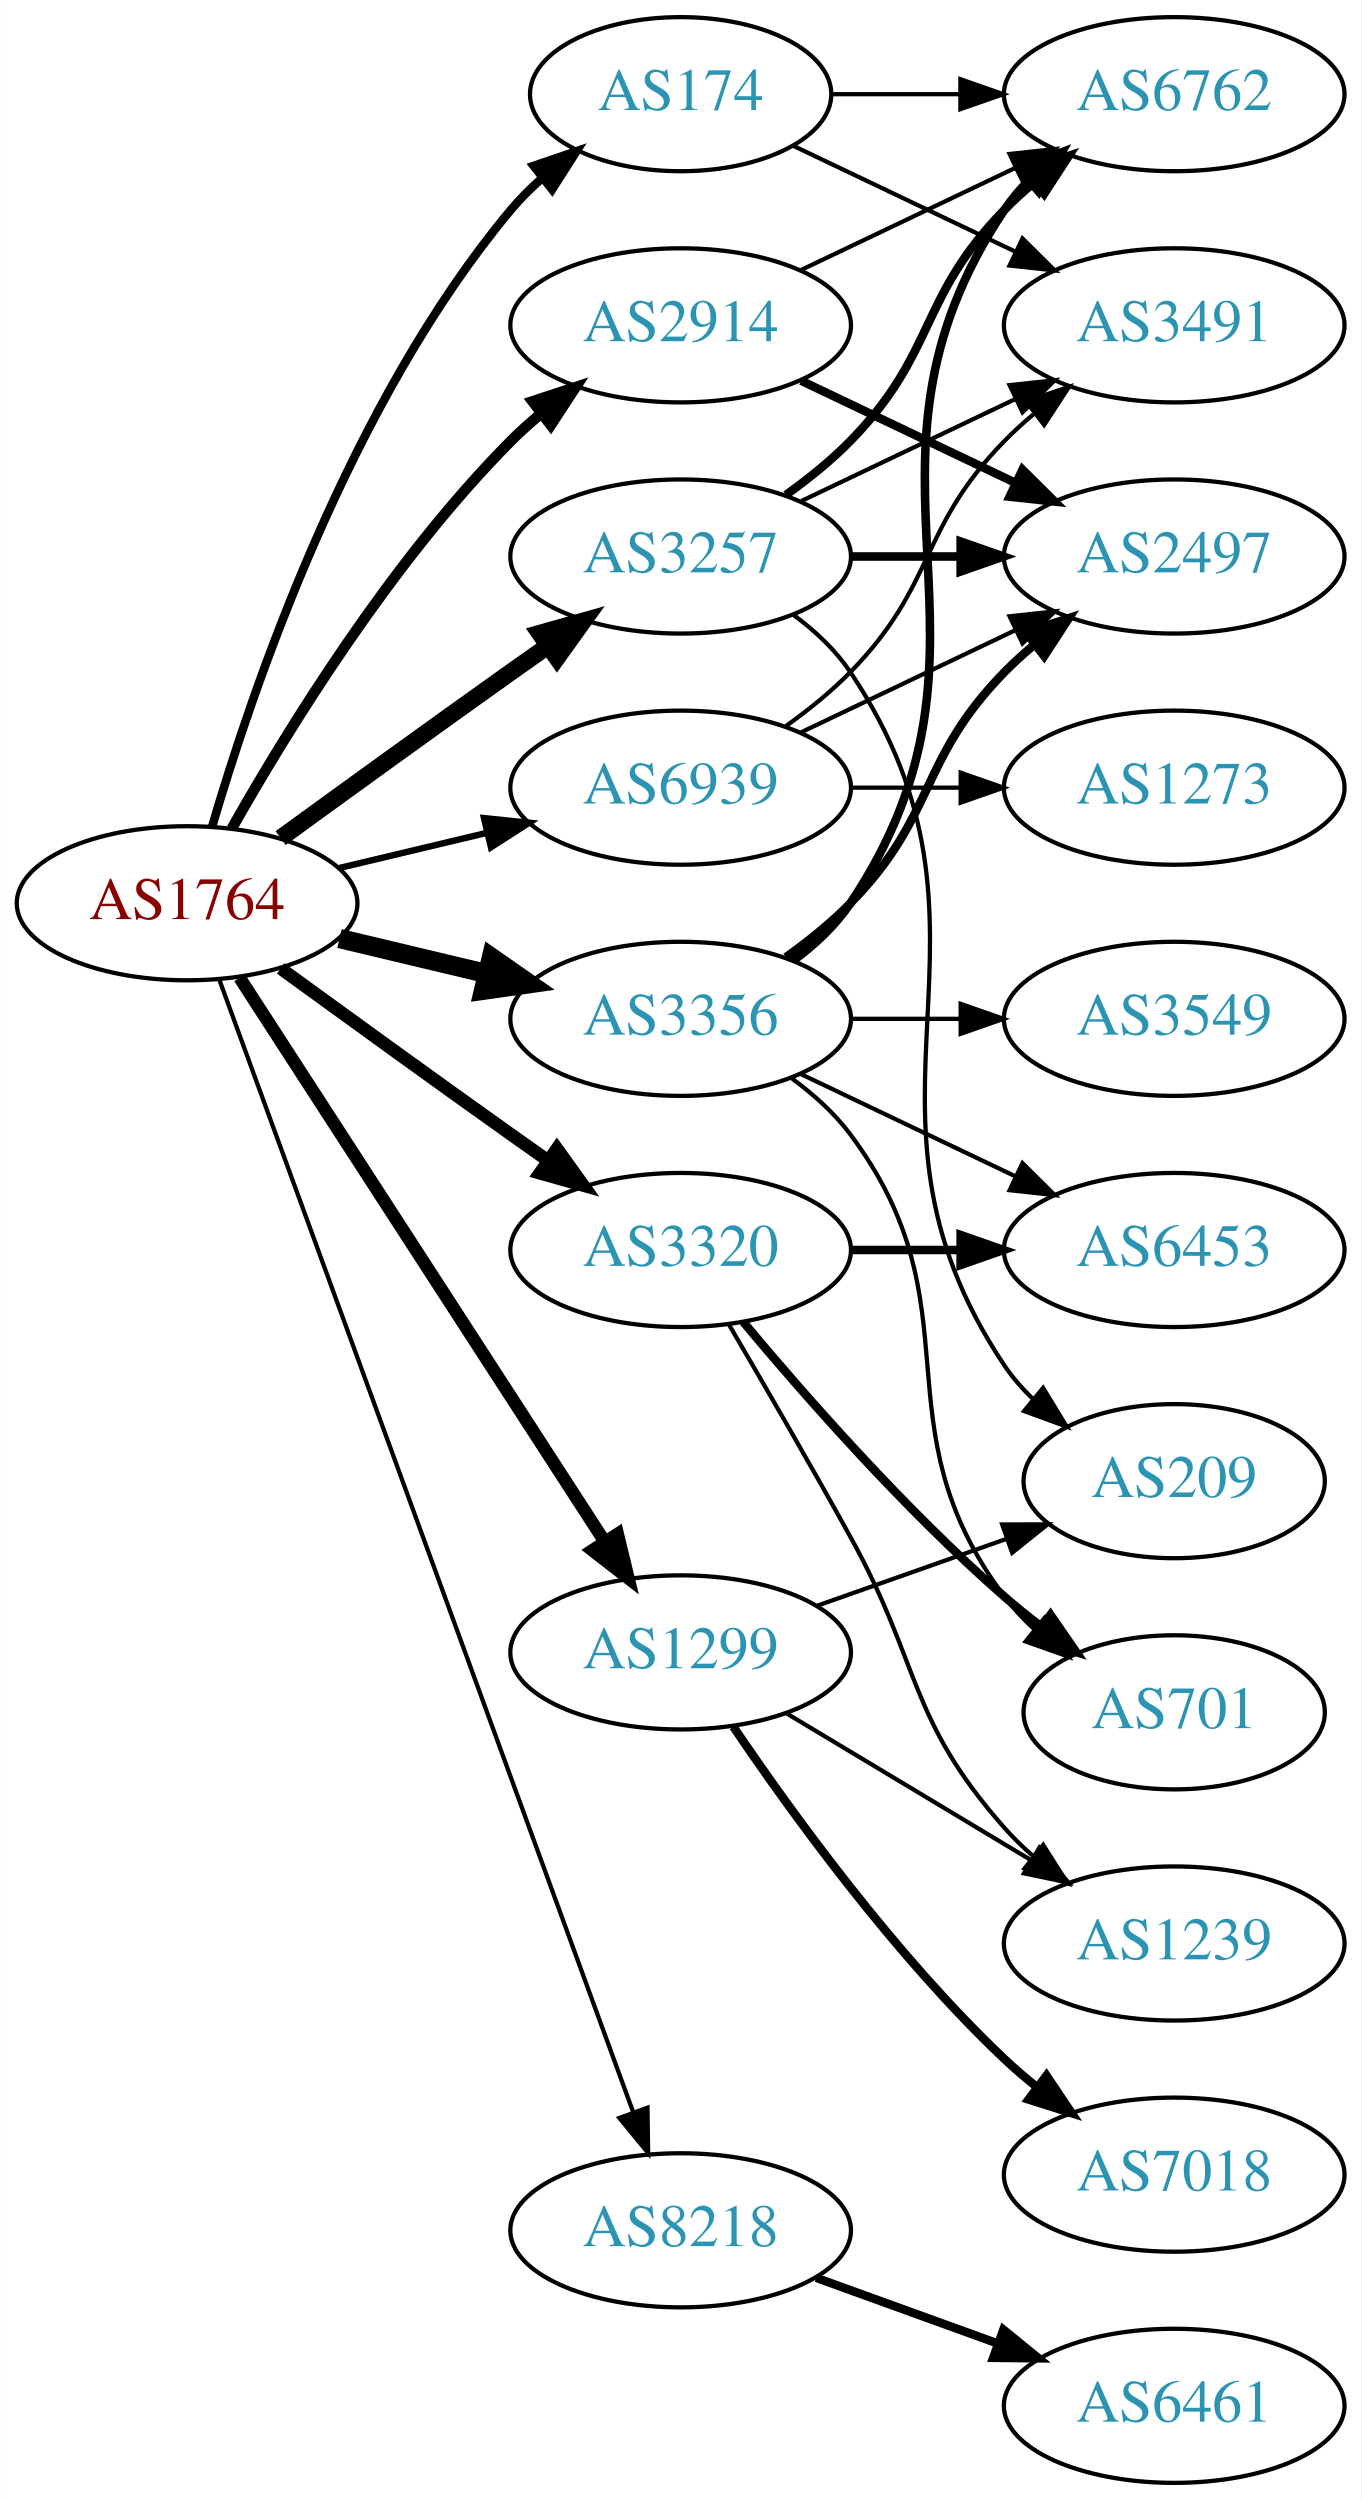
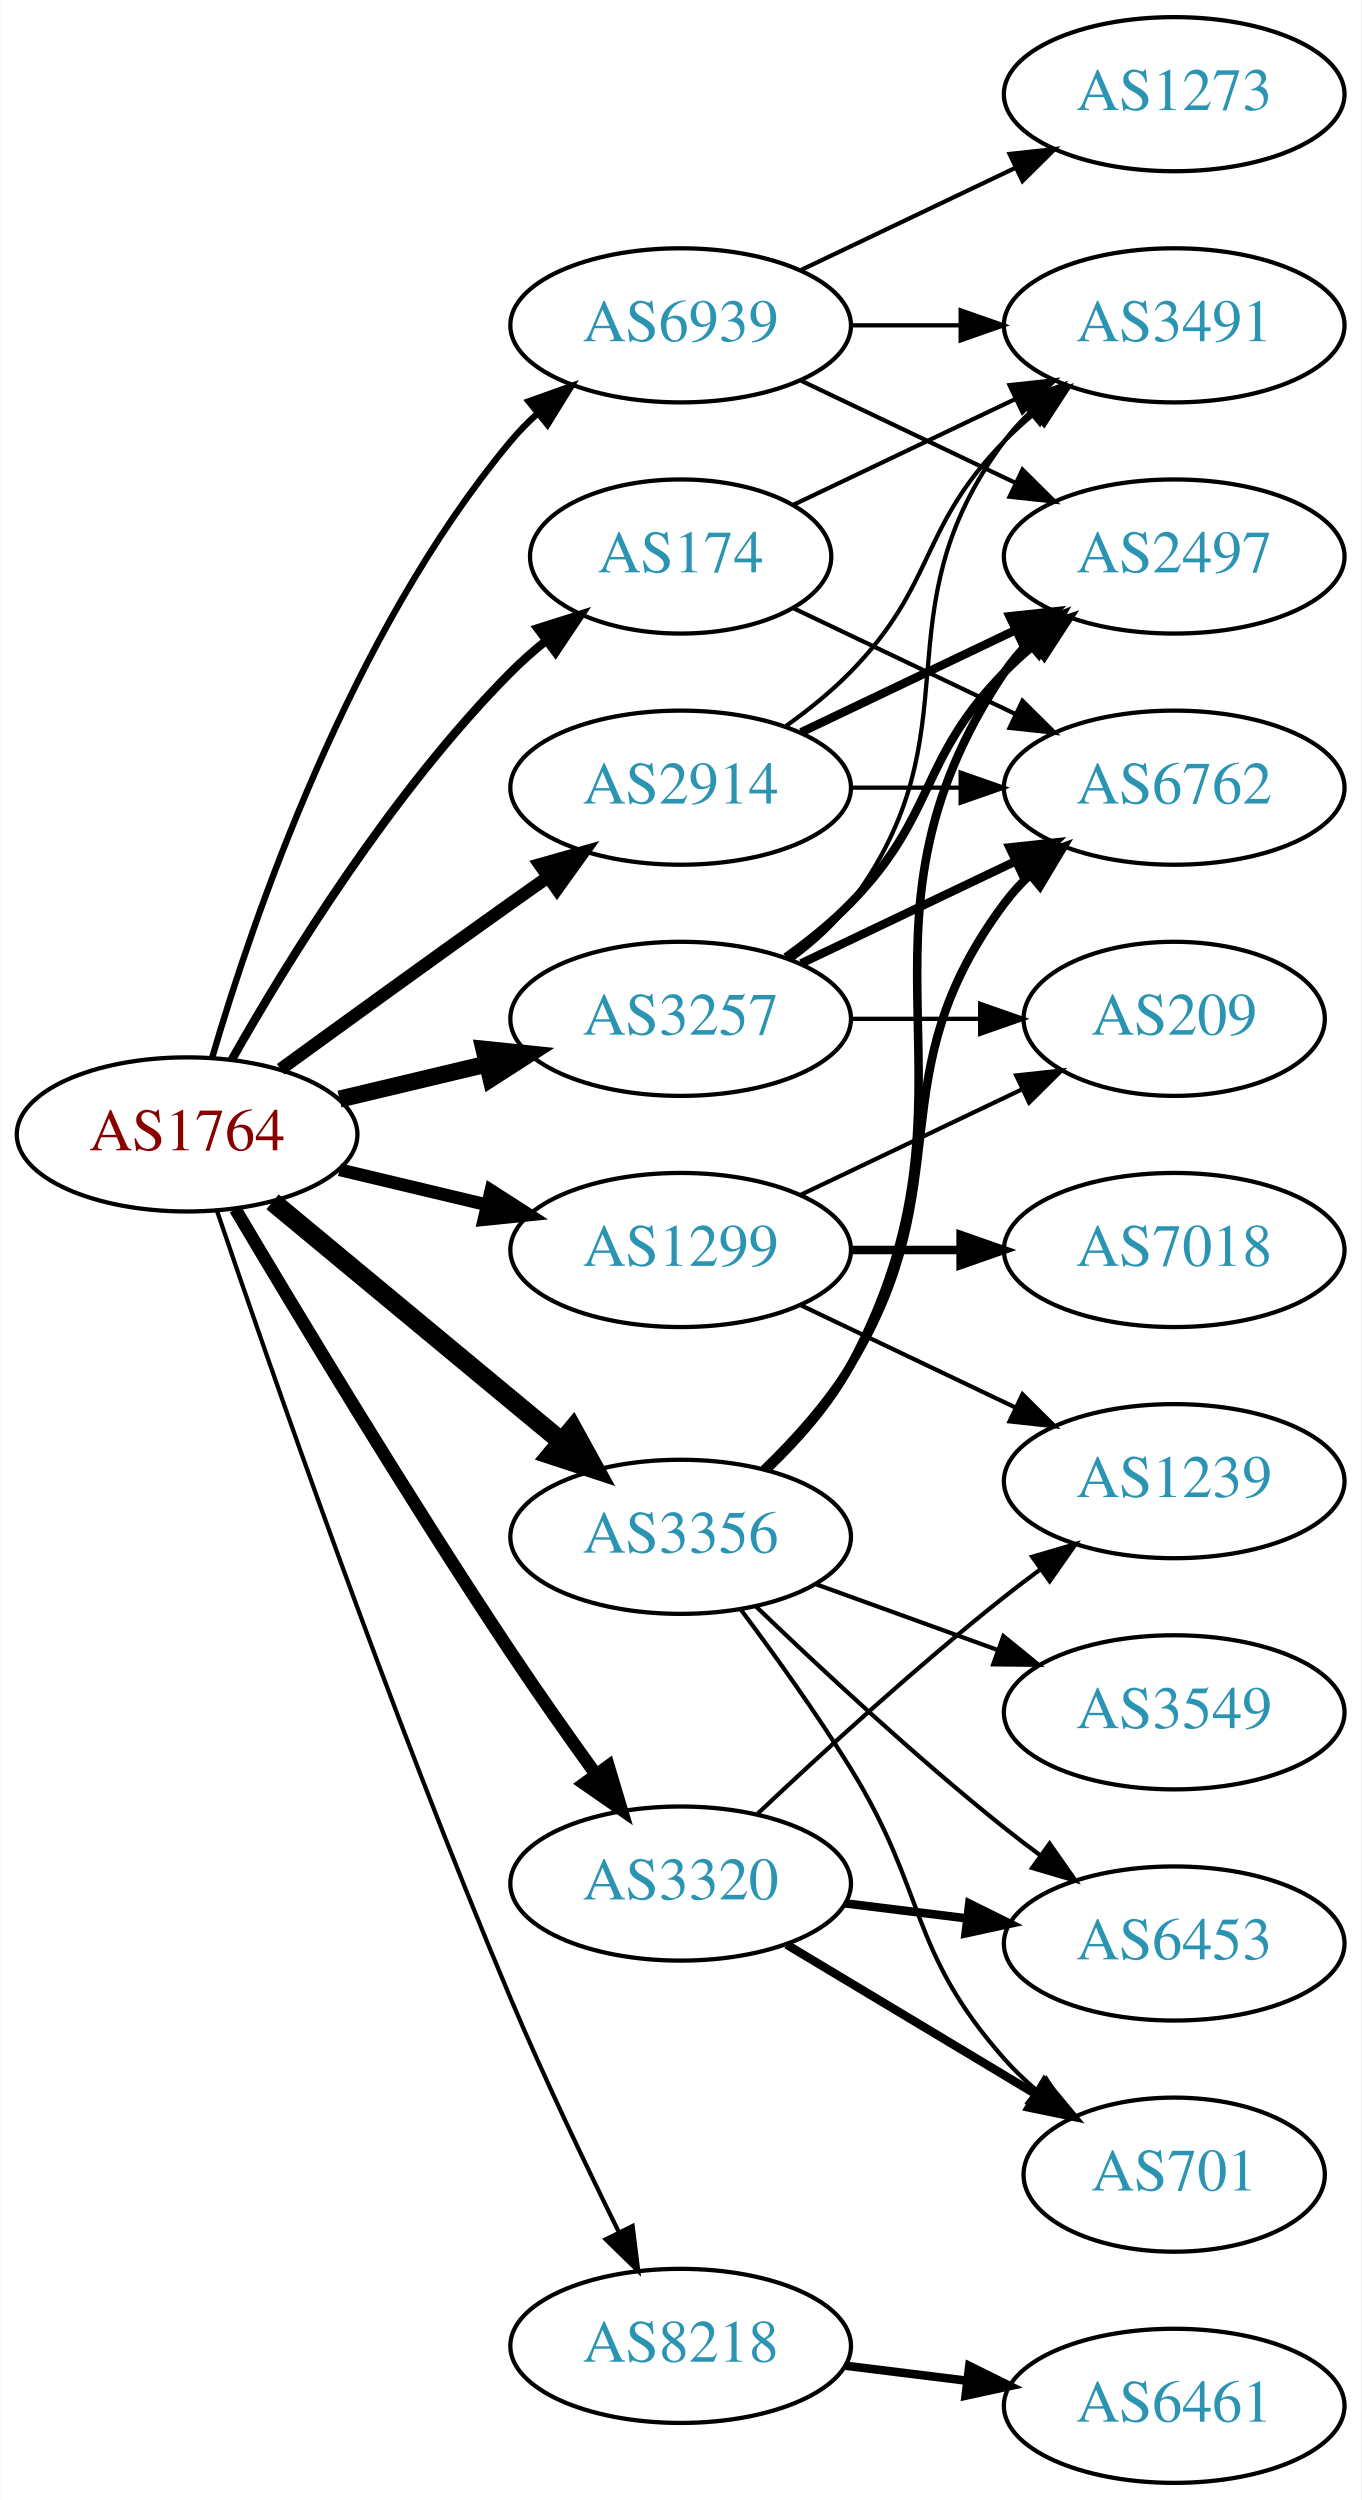
<svg xmlns="http://www.w3.org/2000/svg" xmlns:xlink="http://www.w3.org/1999/xlink" width="318pt" height="584pt" viewBox="0.00 0.00 317.88 584.00">
  <g id="graph0" class="graph" transform="scale(1 1) rotate(0) translate(4 580)">
    <polygon fill="white" stroke="none" points="-4,4 -4,-580 313.879,-580 313.879,4 -4,4" />
    <g id="node1" class="node">
      <g id="a_node1">
        <a xlink:href="/asn/1764" xlink:title="AS1764 ~ NEXTLAYER-AS [AT]">
-           <ellipse fill="#ffffff" stroke="black" cx="39.647" cy="-369" rx="39.794" ry="18" />
-           <text text-anchor="middle" x="39.647" y="-365.3" font-family="Times,serif" font-size="14.00" fill="#880000">AS1764</text>
+           <ellipse fill="#ffffff" stroke="black" cx="39.647" cy="-315" rx="39.794" ry="18" />
+           <text text-anchor="middle" x="39.647" y="-311.3" font-family="Times,serif" font-size="14.00" fill="#880000">AS1764</text>
        </a>
      </g>
    </g>
    <g id="node2" class="node">
      <g id="a_node2">
        <a xlink:href="/asn/174" xlink:title="AS174 ~ Cogent Communications [US]">
-           <ellipse fill="#ffffff" stroke="black" cx="154.939" cy="-558" rx="35.194" ry="18" />
-           <text text-anchor="middle" x="154.939" y="-554.3" font-family="Times,serif" font-size="14.00" fill="#2c94b3">AS174</text>
+           <ellipse fill="#ffffff" stroke="black" cx="154.939" cy="-450" rx="35.194" ry="18" />
+           <text text-anchor="middle" x="154.939" y="-446.3" font-family="Times,serif" font-size="14.00" fill="#2c94b3">AS174</text>
        </a>
      </g>
    </g>
    <g id="edge1" class="edge">
-       <path fill="none" stroke="black" stroke-width="2" d="M45.521,-387.002C54.834,-418.844 77.651,-485.981 115.293,-531 117.445,-533.574 119.9,-536.017 122.504,-538.303" />
-       <polygon fill="black" stroke="black" stroke-width="2" points="120.588,-541.249 130.615,-544.672 124.911,-535.743 120.588,-541.249" />
+       <path fill="none" stroke="black" stroke-width="2" d="M50.106,-332.49C62.888,-355.096 87.32,-394.886 115.293,-423 117.793,-425.513 120.554,-427.949 123.415,-430.261" />
+       <polygon fill="black" stroke="black" stroke-width="2" points="121.513,-433.21 131.612,-436.413 125.715,-427.611 121.513,-433.21" />
    </g>
    <g id="node3" class="node">
      <g id="a_node3">
        <a xlink:href="/asn/1299" xlink:title="AS1299 ~ Telia Carrier [EU]">
-           <ellipse fill="#ffffff" stroke="black" cx="154.939" cy="-194" rx="39.794" ry="18" />
-           <text text-anchor="middle" x="154.939" y="-190.3" font-family="Times,serif" font-size="14.00" fill="#2c94b3">AS1299</text>
+           <ellipse fill="#ffffff" stroke="black" cx="154.939" cy="-288" rx="39.794" ry="18" />
+           <text text-anchor="middle" x="154.939" y="-284.3" font-family="Times,serif" font-size="14.00" fill="#2c94b3">AS1299</text>
        </a>
      </g>
    </g>
    <g id="edge2" class="edge">
-       <path fill="none" stroke="black" stroke-width="3" d="M51.924,-351.581C71.943,-320.657 113.78,-256.033 137.18,-219.887" />
-       <polygon fill="black" stroke="black" stroke-width="3" points="140.211,-221.646 142.708,-211.349 134.335,-217.841 140.211,-221.646" />
+       <path fill="none" stroke="black" stroke-width="3" d="M75.254,-306.752C86.125,-304.162 98.279,-301.265 109.722,-298.538" />
+       <polygon fill="black" stroke="black" stroke-width="3" points="110.628,-301.92 119.544,-296.197 109.005,-295.111 110.628,-301.92" />
    </g>
    <g id="node4" class="node">
      <g id="a_node4">
        <a xlink:href="/asn/2914" xlink:title="AS2914 ~ NTT America, Inc. [US]">
-           <ellipse fill="#ffffff" stroke="black" cx="154.939" cy="-504" rx="39.794" ry="18" />
-           <text text-anchor="middle" x="154.939" y="-500.3" font-family="Times,serif" font-size="14.00" fill="#2c94b3">AS2914</text>
+           <ellipse fill="#ffffff" stroke="black" cx="154.939" cy="-396" rx="39.794" ry="18" />
+           <text text-anchor="middle" x="154.939" y="-392.3" font-family="Times,serif" font-size="14.00" fill="#2c94b3">AS2914</text>
        </a>
      </g>
    </g>
    <g id="edge3" class="edge">
-       <path fill="none" stroke="black" stroke-width="2.5" d="M50.106,-386.49C62.888,-409.096 87.32,-448.886 115.293,-477 117.404,-479.121 119.7,-481.188 122.085,-483.171" />
-       <polygon fill="black" stroke="black" stroke-width="2.5" points="120.338,-486.242 130.401,-489.556 124.601,-480.69 120.338,-486.242" />
+       <path fill="none" stroke="black" stroke-width="3" d="M61.495,-330.222C76.429,-341.091 97.042,-356.025 115.293,-369 118.113,-371.005 121.056,-373.085 124.005,-375.159" />
+       <polygon fill="black" stroke="black" stroke-width="3" points="122.032,-378.05 132.229,-380.926 126.051,-372.319 122.032,-378.05" />
    </g>
    <g id="node5" class="node">
      <g id="a_node5">
        <a xlink:href="/asn/3257" xlink:title="AS3257 ~ GTT [DE]">
-           <ellipse fill="#ffffff" stroke="black" cx="154.939" cy="-450" rx="39.794" ry="18" />
-           <text text-anchor="middle" x="154.939" y="-446.3" font-family="Times,serif" font-size="14.00" fill="#2c94b3">AS3257</text>
+           <ellipse fill="#ffffff" stroke="black" cx="154.939" cy="-342" rx="39.794" ry="18" />
+           <text text-anchor="middle" x="154.939" y="-338.3" font-family="Times,serif" font-size="14.00" fill="#2c94b3">AS3257</text>
        </a>
      </g>
    </g>
    <g id="edge4" class="edge">
-       <path fill="none" stroke="black" stroke-width="4" d="M61.495,-384.222C76.429,-395.091 97.042,-410.025 115.293,-423 118.113,-425.005 121.056,-427.085 124.005,-429.159" />
-       <polygon fill="black" stroke="black" stroke-width="4" points="122.032,-432.05 132.229,-434.926 126.051,-426.319 122.032,-432.05" />
+       <path fill="none" stroke="black" stroke-width="4" d="M75.254,-323.248C86.125,-325.838 98.279,-328.735 109.722,-331.462" />
+       <polygon fill="black" stroke="black" stroke-width="4" points="109.005,-334.889 119.544,-333.803 110.628,-328.08 109.005,-334.889" />
    </g>
    <g id="node6" class="node">
      <g id="a_node6">
        <a xlink:href="/asn/3320" xlink:title="AS3320 ~ DTAG [DE]">
-           <ellipse fill="#ffffff" stroke="black" cx="154.939" cy="-288" rx="39.794" ry="18" />
-           <text text-anchor="middle" x="154.939" y="-284.3" font-family="Times,serif" font-size="14.00" fill="#2c94b3">AS3320</text>
+           <ellipse fill="#ffffff" stroke="black" cx="154.939" cy="-140" rx="39.794" ry="18" />
+           <text text-anchor="middle" x="154.939" y="-136.3" font-family="Times,serif" font-size="14.00" fill="#2c94b3">AS3320</text>
        </a>
      </g>
    </g>
    <g id="edge5" class="edge">
-       <path fill="none" stroke="black" stroke-width="3" d="M61.495,-353.778C76.429,-342.909 97.042,-327.975 115.293,-315 118.113,-312.995 121.056,-310.915 124.005,-308.841" />
-       <polygon fill="black" stroke="black" stroke-width="3" points="126.051,-311.681 132.229,-303.074 122.032,-305.95 126.051,-311.681" />
+       <path fill="none" stroke="black" stroke-width="3" d="M50.911,-297.533C64.974,-273.798 91.233,-230.171 115.293,-194 121.583,-184.544 128.755,-174.368 135.199,-165.428" />
+       <polygon fill="black" stroke="black" stroke-width="3" points="138.058,-167.447 141.101,-157.298 132.394,-163.334 138.058,-167.447" />
    </g>
    <g id="node7" class="node">
      <g id="a_node7">
        <a xlink:href="/asn/3356" xlink:title="AS3356 ~ Level 3 Parent, LLC [US]">
-           <ellipse fill="#ffffff" stroke="black" cx="154.939" cy="-342" rx="39.794" ry="18" />
-           <text text-anchor="middle" x="154.939" y="-338.3" font-family="Times,serif" font-size="14.00" fill="#2c94b3">AS3356</text>
+           <ellipse fill="#ffffff" stroke="black" cx="154.939" cy="-221" rx="39.794" ry="18" />
+           <text text-anchor="middle" x="154.939" y="-217.3" font-family="Times,serif" font-size="14.00" fill="#2c94b3">AS3356</text>
        </a>
      </g>
    </g>
    <g id="edge6" class="edge">
-       <path fill="none" stroke="black" stroke-width="4.5" d="M75.254,-360.752C86.125,-358.162 98.279,-355.265 109.722,-352.538" />
-       <polygon fill="black" stroke="black" stroke-width="4.5" points="110.729,-356.346 119.544,-350.197 108.904,-348.685 110.729,-356.346" />
+       <path fill="none" stroke="black" stroke-width="4.5" d="M59.609,-299.267C78.072,-283.948 106.308,-260.52 127.079,-243.287" />
+       <polygon fill="black" stroke="black" stroke-width="4.5" points="129.733,-246.2 134.915,-236.785 124.705,-240.14 129.733,-246.2" />
    </g>
    <g id="node8" class="node">
      <g id="a_node8">
        <a xlink:href="/asn/8218" xlink:title="AS8218 ~ legacy Neotelecoms [FR]">
-           <ellipse fill="#ffffff" stroke="black" cx="154.939" cy="-59" rx="39.794" ry="18" />
-           <text text-anchor="middle" x="154.939" y="-55.3" font-family="Times,serif" font-size="14.00" fill="#2c94b3">AS8218</text>
+           <ellipse fill="#ffffff" stroke="black" cx="154.939" cy="-32" rx="39.794" ry="18" />
+           <text text-anchor="middle" x="154.939" y="-28.3" font-family="Times,serif" font-size="14.00" fill="#2c94b3">AS8218</text>
        </a>
      </g>
    </g>
    <g id="edge7" class="edge">
-       <path fill="none" stroke="black" d="M47.227,-350.993C66.195,-299.092 121.071,-148.936 143.847,-86.616" />
-       <polygon fill="black" stroke="black" points="147.195,-87.65 147.34,-77.057 140.621,-85.248 147.195,-87.65" />
+       <path fill="none" stroke="black" d="M46.603,-297.226C58.612,-261.79 87.004,-179.99 115.293,-113 123.073,-94.576 132.768,-74.263 140.5,-58.589" />
+       <polygon fill="black" stroke="black" points="143.708,-59.999 145.027,-49.486 137.44,-56.882 143.708,-59.999" />
    </g>
    <g id="node9" class="node">
      <g id="a_node9">
        <a xlink:href="/asn/6939" xlink:title="AS6939 ~ Hurricane Electric LLC [US]">
-           <ellipse fill="#ffffff" stroke="black" cx="154.939" cy="-396" rx="39.794" ry="18" />
-           <text text-anchor="middle" x="154.939" y="-392.3" font-family="Times,serif" font-size="14.00" fill="#2c94b3">AS6939</text>
+           <ellipse fill="#ffffff" stroke="black" cx="154.939" cy="-504" rx="39.794" ry="18" />
+           <text text-anchor="middle" x="154.939" y="-500.3" font-family="Times,serif" font-size="14.00" fill="#2c94b3">AS6939</text>
        </a>
      </g>
    </g>
    <g id="edge8" class="edge">
-       <path fill="none" stroke="black" stroke-width="1.5" d="M75.254,-377.248C86.125,-379.838 98.279,-382.735 109.722,-385.462" />
-       <polygon fill="black" stroke="black" stroke-width="1.5" points="109.005,-388.889 119.544,-387.803 110.628,-382.08 109.005,-388.889" />
+       <path fill="none" stroke="black" stroke-width="1.5" d="M45.521,-333.002C54.834,-364.844 77.651,-431.981 115.293,-477 117.163,-479.237 119.261,-481.374 121.488,-483.396" />
+       <polygon fill="black" stroke="black" stroke-width="1.5" points="119.431,-486.234 129.407,-489.804 123.835,-480.793 119.431,-486.234" />
    </g>
    <g id="node10" class="node">
      <g id="a_node10">
-         <a xlink:href="/asn/6762" xlink:title="AS6762 ~ TELECOM ITALIA SPARKLE S.p.A. [IT]">
-           <ellipse fill="#ffffff" stroke="black" cx="270.232" cy="-558" rx="39.794" ry="18" />
-           <text text-anchor="middle" x="270.232" y="-554.3" font-family="Times,serif" font-size="14.00" fill="#2c94b3">AS6762</text>
-         </a>
-       </g>
-     </g>
-     <g id="edge9" class="edge">
-       <path fill="none" stroke="black" d="M190.239,-558C199.616,-558 209.966,-558 220.001,-558" />
-       <polygon fill="black" stroke="black" points="220.289,-561.5 230.289,-558 220.289,-554.5 220.289,-561.5" />
-     </g>
-     <g id="node11" class="node">
-       <g id="a_node11">
        <a xlink:href="/asn/3491" xlink:title="AS3491 ~ PCCW Global, Inc. [US]">
          <ellipse fill="#ffffff" stroke="black" cx="270.232" cy="-504" rx="39.794" ry="18" />
          <text text-anchor="middle" x="270.232" y="-500.3" font-family="Times,serif" font-size="14.00" fill="#2c94b3">AS3491</text>
        </a>
      </g>
    </g>
+     <g id="edge9" class="edge">
+       <path fill="none" stroke="black" d="M181.365,-462.119C196.667,-469.413 216.391,-478.814 233.273,-486.86" />
+       <polygon fill="black" stroke="black" points="231.78,-490.026 242.313,-491.169 234.792,-483.707 231.78,-490.026" />
+     </g>
+     <g id="node11" class="node">
+       <g id="a_node11">
+         <a xlink:href="/asn/6762" xlink:title="AS6762 ~ TELECOM ITALIA SPARKLE S.p.A. [IT]">
+           <ellipse fill="#ffffff" stroke="black" cx="270.232" cy="-396" rx="39.794" ry="18" />
+           <text text-anchor="middle" x="270.232" y="-392.3" font-family="Times,serif" font-size="14.00" fill="#2c94b3">AS6762</text>
+         </a>
+       </g>
+     </g>
    <g id="edge10" class="edge">
-       <path fill="none" stroke="black" d="M181.365,-545.881C196.667,-538.587 216.391,-529.186 233.273,-521.14" />
-       <polygon fill="black" stroke="black" points="234.792,-524.293 242.313,-516.831 231.78,-517.974 234.792,-524.293" />
+       <path fill="none" stroke="black" d="M181.365,-437.881C196.667,-430.587 216.391,-421.186 233.273,-413.14" />
+       <polygon fill="black" stroke="black" points="234.792,-416.293 242.313,-408.831 231.78,-409.974 234.792,-416.293" />
    </g>
    <g id="node12" class="node">
      <g id="a_node12">
        <a xlink:href="/asn/7018" xlink:title="AS7018 ~ AT&amp;T Services, Inc. [US]">
-           <ellipse fill="#ffffff" stroke="black" cx="270.232" cy="-72" rx="39.794" ry="18" />
-           <text text-anchor="middle" x="270.232" y="-68.3" font-family="Times,serif" font-size="14.00" fill="#2c94b3">AS7018</text>
+           <ellipse fill="#ffffff" stroke="black" cx="270.232" cy="-288" rx="39.794" ry="18" />
+           <text text-anchor="middle" x="270.232" y="-284.3" font-family="Times,serif" font-size="14.00" fill="#2c94b3">AS7018</text>
        </a>
      </g>
    </g>
    <g id="edge11" class="edge">
-       <path fill="none" stroke="black" stroke-width="2" d="M167.259,-176.622C180.833,-156.556 204.978,-123.208 230.586,-99 232.965,-96.751 235.544,-94.546 238.203,-92.425" />
-       <polygon fill="black" stroke="black" stroke-width="2" points="240.393,-95.157 246.296,-86.36 236.195,-89.556 240.393,-95.157" />
+       <path fill="none" stroke="black" stroke-width="2" d="M194.612,-288C202.815,-288 211.579,-288 220.111,-288" />
+       <polygon fill="black" stroke="black" stroke-width="2" points="220.35,-291.5 230.35,-288 220.35,-284.5 220.35,-291.5" />
    </g>
    <g id="node13" class="node">
      <g id="a_node13">
        <a xlink:href="/asn/1239" xlink:title="AS1239 ~ Sprint [US]">
-           <ellipse fill="#ffffff" stroke="black" cx="270.232" cy="-126" rx="39.794" ry="18" />
-           <text text-anchor="middle" x="270.232" y="-122.3" font-family="Times,serif" font-size="14.00" fill="#2c94b3">AS1239</text>
+           <ellipse fill="#ffffff" stroke="black" cx="270.232" cy="-234" rx="39.794" ry="18" />
+           <text text-anchor="middle" x="270.232" y="-230.3" font-family="Times,serif" font-size="14.00" fill="#2c94b3">AS1239</text>
        </a>
      </g>
    </g>
    <g id="edge12" class="edge">
-       <path fill="none" stroke="black" d="M179.689,-179.745C196.306,-169.771 218.702,-156.329 236.939,-145.383" />
-       <polygon fill="black" stroke="black" points="238.741,-148.384 245.514,-140.236 235.138,-142.382 238.741,-148.384" />
+       <path fill="none" stroke="black" d="M183.076,-275.066C198.07,-267.919 216.891,-258.948 233.114,-251.215" />
+       <polygon fill="black" stroke="black" points="234.796,-254.291 242.317,-246.829 231.784,-247.972 234.796,-254.291" />
    </g>
    <g id="node14" class="node">
      <g id="a_node14">
        <a xlink:href="/asn/209" xlink:title="AS209 ~ CenturyLink Communications, LLC [US]">
-           <ellipse fill="#ffffff" stroke="black" cx="270.232" cy="-234" rx="35.194" ry="18" />
-           <text text-anchor="middle" x="270.232" y="-230.3" font-family="Times,serif" font-size="14.00" fill="#2c94b3">AS209</text>
+           <ellipse fill="#ffffff" stroke="black" cx="270.232" cy="-342" rx="35.194" ry="18" />
+           <text text-anchor="middle" x="270.232" y="-338.3" font-family="Times,serif" font-size="14.00" fill="#2c94b3">AS209</text>
        </a>
      </g>
    </g>
    <g id="edge13" class="edge">
-       <path fill="none" stroke="black" d="M186.897,-204.93C200.524,-209.742 216.668,-215.441 231.035,-220.514" />
-       <polygon fill="black" stroke="black" points="230.049,-223.877 240.644,-223.906 232.38,-217.277 230.049,-223.877" />
-     </g>
-     <g id="edge15" class="edge">
-       <path fill="none" stroke="black" d="M183.076,-516.934C198.07,-524.081 216.891,-533.052 233.114,-540.785" />
-       <polygon fill="black" stroke="black" points="231.784,-544.028 242.317,-545.171 234.796,-537.709 231.784,-544.028" />
+       <path fill="none" stroke="black" d="M183.076,-300.934C198.508,-308.29 217.993,-317.577 234.528,-325.459" />
+       <polygon fill="black" stroke="black" points="233.337,-328.768 243.87,-329.911 236.349,-322.449 233.337,-328.768" />
+     </g>
+     <g id="edge14" class="edge">
+       <path fill="none" stroke="black" d="M179.533,-410.389C184.789,-414.148 190.121,-418.437 194.586,-423 214.758,-443.617 210.413,-456.383 230.586,-477 232.679,-479.139 234.962,-481.218 237.339,-483.21" />
+       <polygon fill="black" stroke="black" points="235.582,-486.275 245.638,-489.611 239.857,-480.732 235.582,-486.275" />
+     </g>
+     <g id="edge16" class="edge">
+       <path fill="none" stroke="black" d="M194.612,-396C202.815,-396 211.579,-396 220.111,-396" />
+       <polygon fill="black" stroke="black" points="220.35,-399.5 230.35,-396 220.35,-392.5 220.35,-399.5" />
    </g>
    <g id="node15" class="node">
      <g id="a_node15">
        <a xlink:href="/asn/2497" xlink:title="AS2497 ~ Internet Initiative Japan Inc. [JP]">
          <ellipse fill="#ffffff" stroke="black" cx="270.232" cy="-450" rx="39.794" ry="18" />
          <text text-anchor="middle" x="270.232" y="-446.3" font-family="Times,serif" font-size="14.00" fill="#2c94b3">AS2497</text>
        </a>
      </g>
    </g>
-     <g id="edge14" class="edge">
-       <path fill="none" stroke="black" stroke-width="2" d="M183.076,-491.066C198.07,-483.919 216.891,-474.948 233.114,-467.215" />
-       <polygon fill="black" stroke="black" stroke-width="2" points="234.796,-470.291 242.317,-462.829 231.784,-463.972 234.796,-470.291" />
+     <g id="edge15" class="edge">
+       <path fill="none" stroke="black" stroke-width="2" d="M183.076,-408.934C198.07,-416.081 216.891,-425.052 233.114,-432.785" />
+       <polygon fill="black" stroke="black" stroke-width="2" points="231.784,-436.028 242.317,-437.171 234.796,-429.709 231.784,-436.028" />
    </g>
    <g id="edge18" class="edge">
-       <path fill="none" stroke="black" stroke-width="2" d="M179.533,-464.389C184.789,-468.148 190.121,-472.437 194.586,-477 214.758,-497.617 210.413,-510.383 230.586,-531 232.679,-533.139 234.962,-535.218 237.339,-537.21" />
-       <polygon fill="black" stroke="black" stroke-width="2" points="235.582,-540.275 245.638,-543.611 239.857,-534.732 235.582,-540.275" />
+       <path fill="none" stroke="black" d="M180.87,-355.882C185.946,-359.611 190.864,-364.016 194.586,-369 224.857,-409.542 200.315,-436.458 230.586,-477 232.33,-479.336 234.338,-481.545 236.501,-483.617" />
+       <polygon fill="black" stroke="black" points="234.379,-486.405 244.302,-490.118 238.861,-481.027 234.379,-486.405" />
+     </g>
+     <g id="edge19" class="edge">
+       <path fill="none" stroke="black" stroke-width="2" d="M183.076,-354.934C198.07,-362.081 216.891,-371.052 233.114,-378.785" />
+       <polygon fill="black" stroke="black" stroke-width="2" points="231.784,-382.028 242.317,-383.171 234.796,-375.709 231.784,-382.028" />
+     </g>
+     <g id="edge20" class="edge">
+       <path fill="none" stroke="black" d="M194.612,-342C204.317,-342 214.808,-342 224.771,-342" />
+       <polygon fill="black" stroke="black" points="224.907,-345.5 234.907,-342 224.907,-338.5 224.907,-345.5" />
    </g>
    <g id="edge17" class="edge">
-       <path fill="none" stroke="black" d="M183.076,-462.934C198.07,-470.081 216.891,-479.052 233.114,-486.785" />
-       <polygon fill="black" stroke="black" points="231.784,-490.028 242.317,-491.171 234.796,-483.709 231.784,-490.028" />
-     </g>
-     <g id="edge19" class="edge">
-       <path fill="none" stroke="black" d="M181.258,-436.393C186.314,-432.649 191.126,-428.169 194.586,-423 235.61,-361.706 189.561,-322.294 230.586,-261 232.452,-258.211 234.712,-255.623 237.192,-253.243" />
-       <polygon fill="black" stroke="black" points="239.61,-255.786 245.115,-246.734 235.166,-250.378 239.61,-255.786" />
-     </g>
-     <g id="edge16" class="edge">
-       <path fill="none" stroke="black" stroke-width="2" d="M194.612,-450C202.815,-450 211.579,-450 220.111,-450" />
-       <polygon fill="black" stroke="black" stroke-width="2" points="220.35,-453.5 230.35,-450 220.35,-446.5 220.35,-453.5" />
-     </g>
-     <g id="edge21" class="edge">
-       <path fill="none" stroke="black" d="M166.286,-270.466C174.171,-257.006 185.23,-237.923 194.586,-221 211.132,-191.073 207.936,-178.62 230.586,-153 232.568,-150.758 234.772,-148.606 237.095,-146.563" />
-       <polygon fill="black" stroke="black" points="239.628,-149.022 245.296,-140.071 235.283,-143.534 239.628,-149.022" />
+       <path fill="none" stroke="black" stroke-width="2" d="M179.533,-356.389C184.789,-360.148 190.121,-364.437 194.586,-369 214.758,-389.617 210.413,-402.383 230.586,-423 232.679,-425.139 234.962,-427.218 237.339,-429.21" />
+       <polygon fill="black" stroke="black" stroke-width="2" points="235.582,-432.275 245.638,-435.611 239.857,-426.732 235.582,-432.275" />
+     </g>
+     <g id="edge22" class="edge">
+       <path fill="none" stroke="black" d="M172.915,-156.32C187.717,-170.284 209.986,-190.658 230.586,-207 233.297,-209.151 236.167,-211.328 239.069,-213.463" />
+       <polygon fill="black" stroke="black" points="237.063,-216.331 247.228,-219.317 241.143,-210.644 237.063,-216.331" />
    </g>
    <g id="node16" class="node">
      <g id="a_node16">
-         <a xlink:href="/asn/6453" xlink:title="AS6453 ~ TATA COMMUNICATIONS (AMERICA) INC [US]">
-           <ellipse fill="#ffffff" stroke="black" cx="270.232" cy="-288" rx="39.794" ry="18" />
-           <text text-anchor="middle" x="270.232" y="-284.3" font-family="Times,serif" font-size="14.00" fill="#2c94b3">AS6453</text>
-         </a>
-       </g>
-     </g>
-     <g id="edge20" class="edge">
-       <path fill="none" stroke="black" stroke-width="2" d="M194.612,-288C202.815,-288 211.579,-288 220.111,-288" />
-       <polygon fill="black" stroke="black" stroke-width="2" points="220.35,-291.5 230.35,-288 220.35,-284.5 220.35,-291.5" />
+         <a xlink:href="/asn/701" xlink:title="AS701 ~ UUNET [US]">
+           <ellipse fill="#ffffff" stroke="black" cx="270.232" cy="-72" rx="35.194" ry="18" />
+           <text text-anchor="middle" x="270.232" y="-68.3" font-family="Times,serif" font-size="14.00" fill="#2c94b3">AS701</text>
+         </a>
+       </g>
+     </g>
+     <g id="edge21" class="edge">
+       <path fill="none" stroke="black" stroke-width="2" d="M179.689,-125.745C196.641,-115.571 219.606,-101.786 238.035,-90.725" />
+       <polygon fill="black" stroke="black" stroke-width="2" points="239.899,-93.689 246.672,-85.541 236.296,-87.687 239.899,-93.689" />
    </g>
    <g id="node17" class="node">
      <g id="a_node17">
-         <a xlink:href="/asn/701" xlink:title="AS701 ~ UUNET [US]">
-           <ellipse fill="#ffffff" stroke="black" cx="270.232" cy="-180" rx="35.194" ry="18" />
-           <text text-anchor="middle" x="270.232" y="-176.3" font-family="Times,serif" font-size="14.00" fill="#2c94b3">AS701</text>
-         </a>
-       </g>
-     </g>
-     <g id="edge22" class="edge">
-       <path fill="none" stroke="black" stroke-width="2" d="M169.569,-271.183C183.852,-254.071 207.398,-227.255 230.586,-207 233.256,-204.668 236.128,-202.352 239.059,-200.114" />
-       <polygon fill="black" stroke="black" stroke-width="2" points="241.337,-202.784 247.35,-194.061 237.209,-197.13 241.337,-202.784" />
+         <a xlink:href="/asn/6453" xlink:title="AS6453 ~ TATA COMMUNICATIONS (AMERICA) INC [US]">
+           <ellipse fill="#ffffff" stroke="black" cx="270.232" cy="-126" rx="39.794" ry="18" />
+           <text text-anchor="middle" x="270.232" y="-122.3" font-family="Times,serif" font-size="14.00" fill="#2c94b3">AS6453</text>
+         </a>
+       </g>
+     </g>
+     <g id="edge23" class="edge">
+       <path fill="none" stroke="black" stroke-width="2" d="M193.35,-135.377C202.438,-134.254 212.275,-133.038 221.76,-131.866" />
+       <polygon fill="black" stroke="black" stroke-width="2" points="222.366,-135.318 231.861,-130.618 221.508,-128.371 222.366,-135.318" />
+     </g>
+     <g id="edge27" class="edge">
+       <path fill="none" stroke="black" stroke-width="2" d="M174.334,-236.707C181.457,-243.569 189.18,-252.082 194.586,-261 220.815,-304.267 200.315,-328.458 230.586,-369 232.33,-371.336 234.338,-373.545 236.501,-375.617" />
+       <polygon fill="black" stroke="black" stroke-width="2" points="234.379,-378.405 244.302,-382.118 238.861,-373.027 234.379,-378.405" />
+     </g>
+     <g id="edge25" class="edge">
+       <path fill="none" stroke="black" stroke-width="2" d="M175.202,-236.821C182.279,-243.578 189.738,-251.985 194.586,-261 229.521,-325.958 189.561,-361.706 230.586,-423 232.208,-425.423 234.127,-427.695 236.228,-429.81" />
+       <polygon fill="black" stroke="black" stroke-width="2" points="234.042,-432.546 243.913,-436.393 238.596,-427.229 234.042,-432.546" />
+     </g>
+     <g id="edge28" class="edge">
+       <path fill="none" stroke="black" d="M169.079,-203.895C176.858,-193.471 186.701,-179.745 194.586,-167 212.577,-137.919 207.936,-124.62 230.586,-99 232.809,-96.486 235.311,-94.085 237.945,-91.824" />
+       <polygon fill="black" stroke="black" points="240.347,-94.391 246.102,-85.495 236.056,-88.86 240.347,-94.391" />
    </g>
    <g id="edge24" class="edge">
-       <path fill="none" stroke="black" stroke-width="2" d="M181.258,-355.607C186.314,-359.351 191.126,-363.831 194.586,-369 235.61,-430.294 189.561,-469.706 230.586,-531 232.208,-533.423 234.127,-535.695 236.228,-537.81" />
-       <polygon fill="black" stroke="black" stroke-width="2" points="234.042,-540.546 243.913,-544.393 238.596,-535.229 234.042,-540.546" />
-     </g>
-     <g id="edge26" class="edge">
-       <path fill="none" stroke="black" stroke-width="2" d="M179.533,-356.389C184.789,-360.148 190.121,-364.437 194.586,-369 214.758,-389.617 210.413,-402.383 230.586,-423 232.679,-425.139 234.962,-427.218 237.339,-429.21" />
-       <polygon fill="black" stroke="black" stroke-width="2" points="235.582,-432.275 245.638,-435.611 239.857,-426.732 235.582,-432.275" />
-     </g>
-     <g id="edge25" class="edge">
-       <path fill="none" stroke="black" d="M183.076,-329.066C198.07,-321.919 216.891,-312.948 233.114,-305.215" />
-       <polygon fill="black" stroke="black" points="234.796,-308.291 242.317,-300.829 231.784,-301.972 234.796,-308.291" />
-     </g>
-     <g id="edge27" class="edge">
-       <path fill="none" stroke="black" d="M180.87,-328.118C185.946,-324.389 190.864,-319.984 194.586,-315 224.857,-274.458 200.315,-247.542 230.586,-207 232.594,-204.311 234.95,-201.791 237.491,-199.454" />
-       <polygon fill="black" stroke="black" points="239.905,-202.004 245.506,-193.011 235.519,-196.548 239.905,-202.004" />
+       <path fill="none" stroke="black" d="M172.583,-204.688C187.359,-190.49 209.772,-169.637 230.586,-153 233.289,-150.839 236.154,-148.656 239.052,-146.516" />
+       <polygon fill="black" stroke="black" points="241.128,-149.334 247.207,-140.656 237.044,-143.65 241.128,-149.334" />
    </g>
    <g id="node18" class="node">
      <g id="a_node18">
        <a xlink:href="/asn/3549" xlink:title="AS3549 ~ Level 3 Parent, LLC [US]">
-           <ellipse fill="#ffffff" stroke="black" cx="270.232" cy="-342" rx="39.794" ry="18" />
-           <text text-anchor="middle" x="270.232" y="-338.3" font-family="Times,serif" font-size="14.00" fill="#2c94b3">AS3549</text>
-         </a>
-       </g>
-     </g>
-     <g id="edge23" class="edge">
-       <path fill="none" stroke="black" d="M194.612,-342C202.815,-342 211.579,-342 220.111,-342" />
-       <polygon fill="black" stroke="black" points="220.35,-345.5 230.35,-342 220.35,-338.5 220.35,-345.5" />
+           <ellipse fill="#ffffff" stroke="black" cx="270.232" cy="-180" rx="39.794" ry="18" />
+           <text text-anchor="middle" x="270.232" y="-176.3" font-family="Times,serif" font-size="14.00" fill="#2c94b3">AS3549</text>
+         </a>
+       </g>
+     </g>
+     <g id="edge26" class="edge">
+       <path fill="none" stroke="black" d="M186.598,-209.905C199.57,-205.21 214.864,-199.676 228.745,-194.652" />
+       <polygon fill="black" stroke="black" points="230.337,-197.798 238.549,-191.104 227.955,-191.216 230.337,-197.798" />
    </g>
    <g id="node19" class="node">
      <g id="a_node19">
        <a xlink:href="/asn/6461" xlink:title="AS6461 ~ Zayo Bandwidth [US]">
          <ellipse fill="#ffffff" stroke="black" cx="270.232" cy="-18" rx="39.794" ry="18" />
          <text text-anchor="middle" x="270.232" y="-14.3" font-family="Times,serif" font-size="14.00" fill="#2c94b3">AS6461</text>
        </a>
      </g>
    </g>
-     <g id="edge28" class="edge">
-       <path fill="none" stroke="black" stroke-width="2" d="M186.598,-47.905C199.57,-43.21 214.864,-37.676 228.745,-32.652" />
-       <polygon fill="black" stroke="black" stroke-width="2" points="230.337,-35.798 238.549,-29.104 227.955,-29.216 230.337,-35.798" />
-     </g>
-     <g id="edge31" class="edge">
-       <path fill="none" stroke="black" d="M179.533,-410.389C184.789,-414.148 190.121,-418.437 194.586,-423 214.758,-443.617 210.413,-456.383 230.586,-477 232.679,-479.139 234.962,-481.218 237.339,-483.21" />
-       <polygon fill="black" stroke="black" points="235.582,-486.275 245.638,-489.611 239.857,-480.732 235.582,-486.275" />
-     </g>
    <g id="edge29" class="edge">
-       <path fill="none" stroke="black" d="M183.076,-408.934C198.07,-416.081 216.891,-425.052 233.114,-432.785" />
-       <polygon fill="black" stroke="black" points="231.784,-436.028 242.317,-437.171 234.796,-429.709 231.784,-436.028" />
+       <path fill="none" stroke="black" stroke-width="2" d="M193.35,-27.377C202.438,-26.254 212.275,-25.038 221.76,-23.866" />
+       <polygon fill="black" stroke="black" stroke-width="2" points="222.366,-27.318 231.861,-22.618 221.508,-20.371 222.366,-27.318" />
+     </g>
+     <g id="edge32" class="edge">
+       <path fill="none" stroke="black" d="M194.612,-504C202.815,-504 211.579,-504 220.111,-504" />
+       <polygon fill="black" stroke="black" points="220.35,-507.5 230.35,-504 220.35,-500.5 220.35,-507.5" />
+     </g>
+     <g id="edge30" class="edge">
+       <path fill="none" stroke="black" d="M183.076,-491.066C198.07,-483.919 216.891,-474.948 233.114,-467.215" />
+       <polygon fill="black" stroke="black" points="234.796,-470.291 242.317,-462.829 231.784,-463.972 234.796,-470.291" />
    </g>
    <g id="node20" class="node">
      <g id="a_node20">
        <a xlink:href="/asn/1273" xlink:title="AS1273 ~ Vodafone Group PLC [EU]">
-           <ellipse fill="#ffffff" stroke="black" cx="270.232" cy="-396" rx="39.794" ry="18" />
-           <text text-anchor="middle" x="270.232" y="-392.3" font-family="Times,serif" font-size="14.00" fill="#2c94b3">AS1273</text>
-         </a>
-       </g>
-     </g>
-     <g id="edge30" class="edge">
-       <path fill="none" stroke="black" d="M194.612,-396C202.815,-396 211.579,-396 220.111,-396" />
-       <polygon fill="black" stroke="black" points="220.35,-399.5 230.35,-396 220.35,-392.5 220.35,-399.5" />
+           <ellipse fill="#ffffff" stroke="black" cx="270.232" cy="-558" rx="39.794" ry="18" />
+           <text text-anchor="middle" x="270.232" y="-554.3" font-family="Times,serif" font-size="14.00" fill="#2c94b3">AS1273</text>
+         </a>
+       </g>
+     </g>
+     <g id="edge31" class="edge">
+       <path fill="none" stroke="black" d="M183.076,-516.934C198.07,-524.081 216.891,-533.052 233.114,-540.785" />
+       <polygon fill="black" stroke="black" points="231.784,-544.028 242.317,-545.171 234.796,-537.709 231.784,-544.028" />
    </g>
  </g>
</svg>
